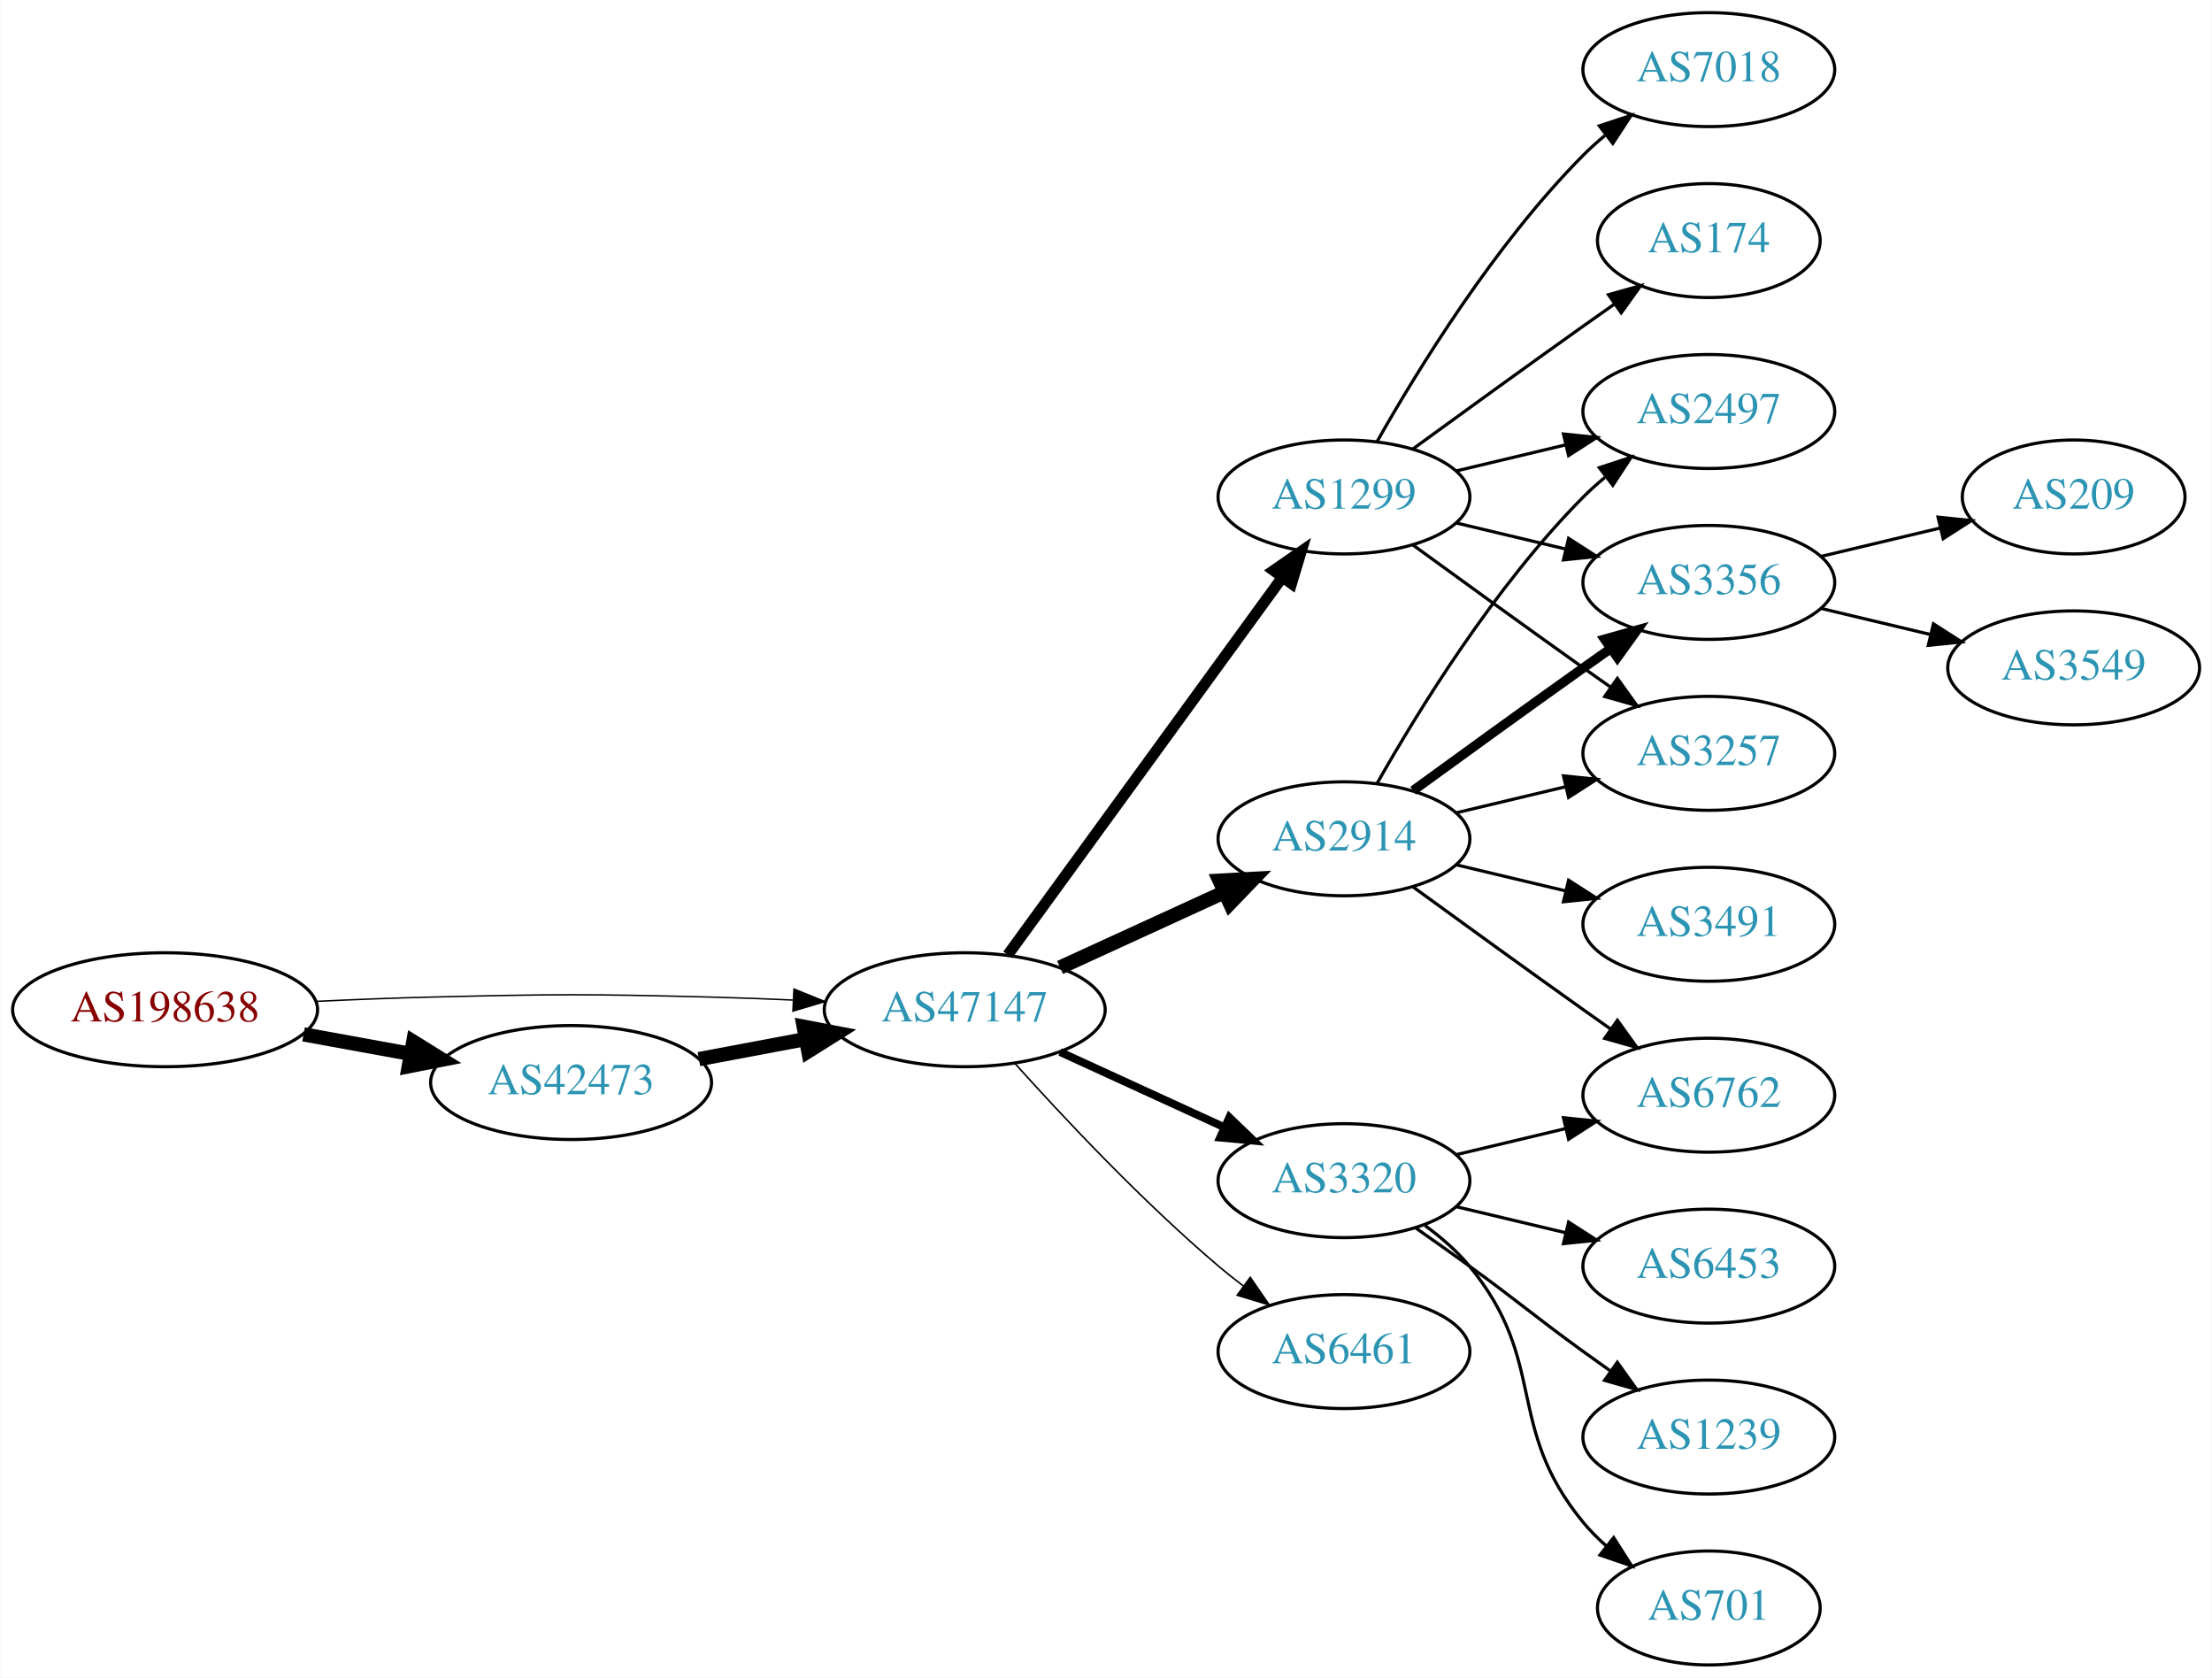
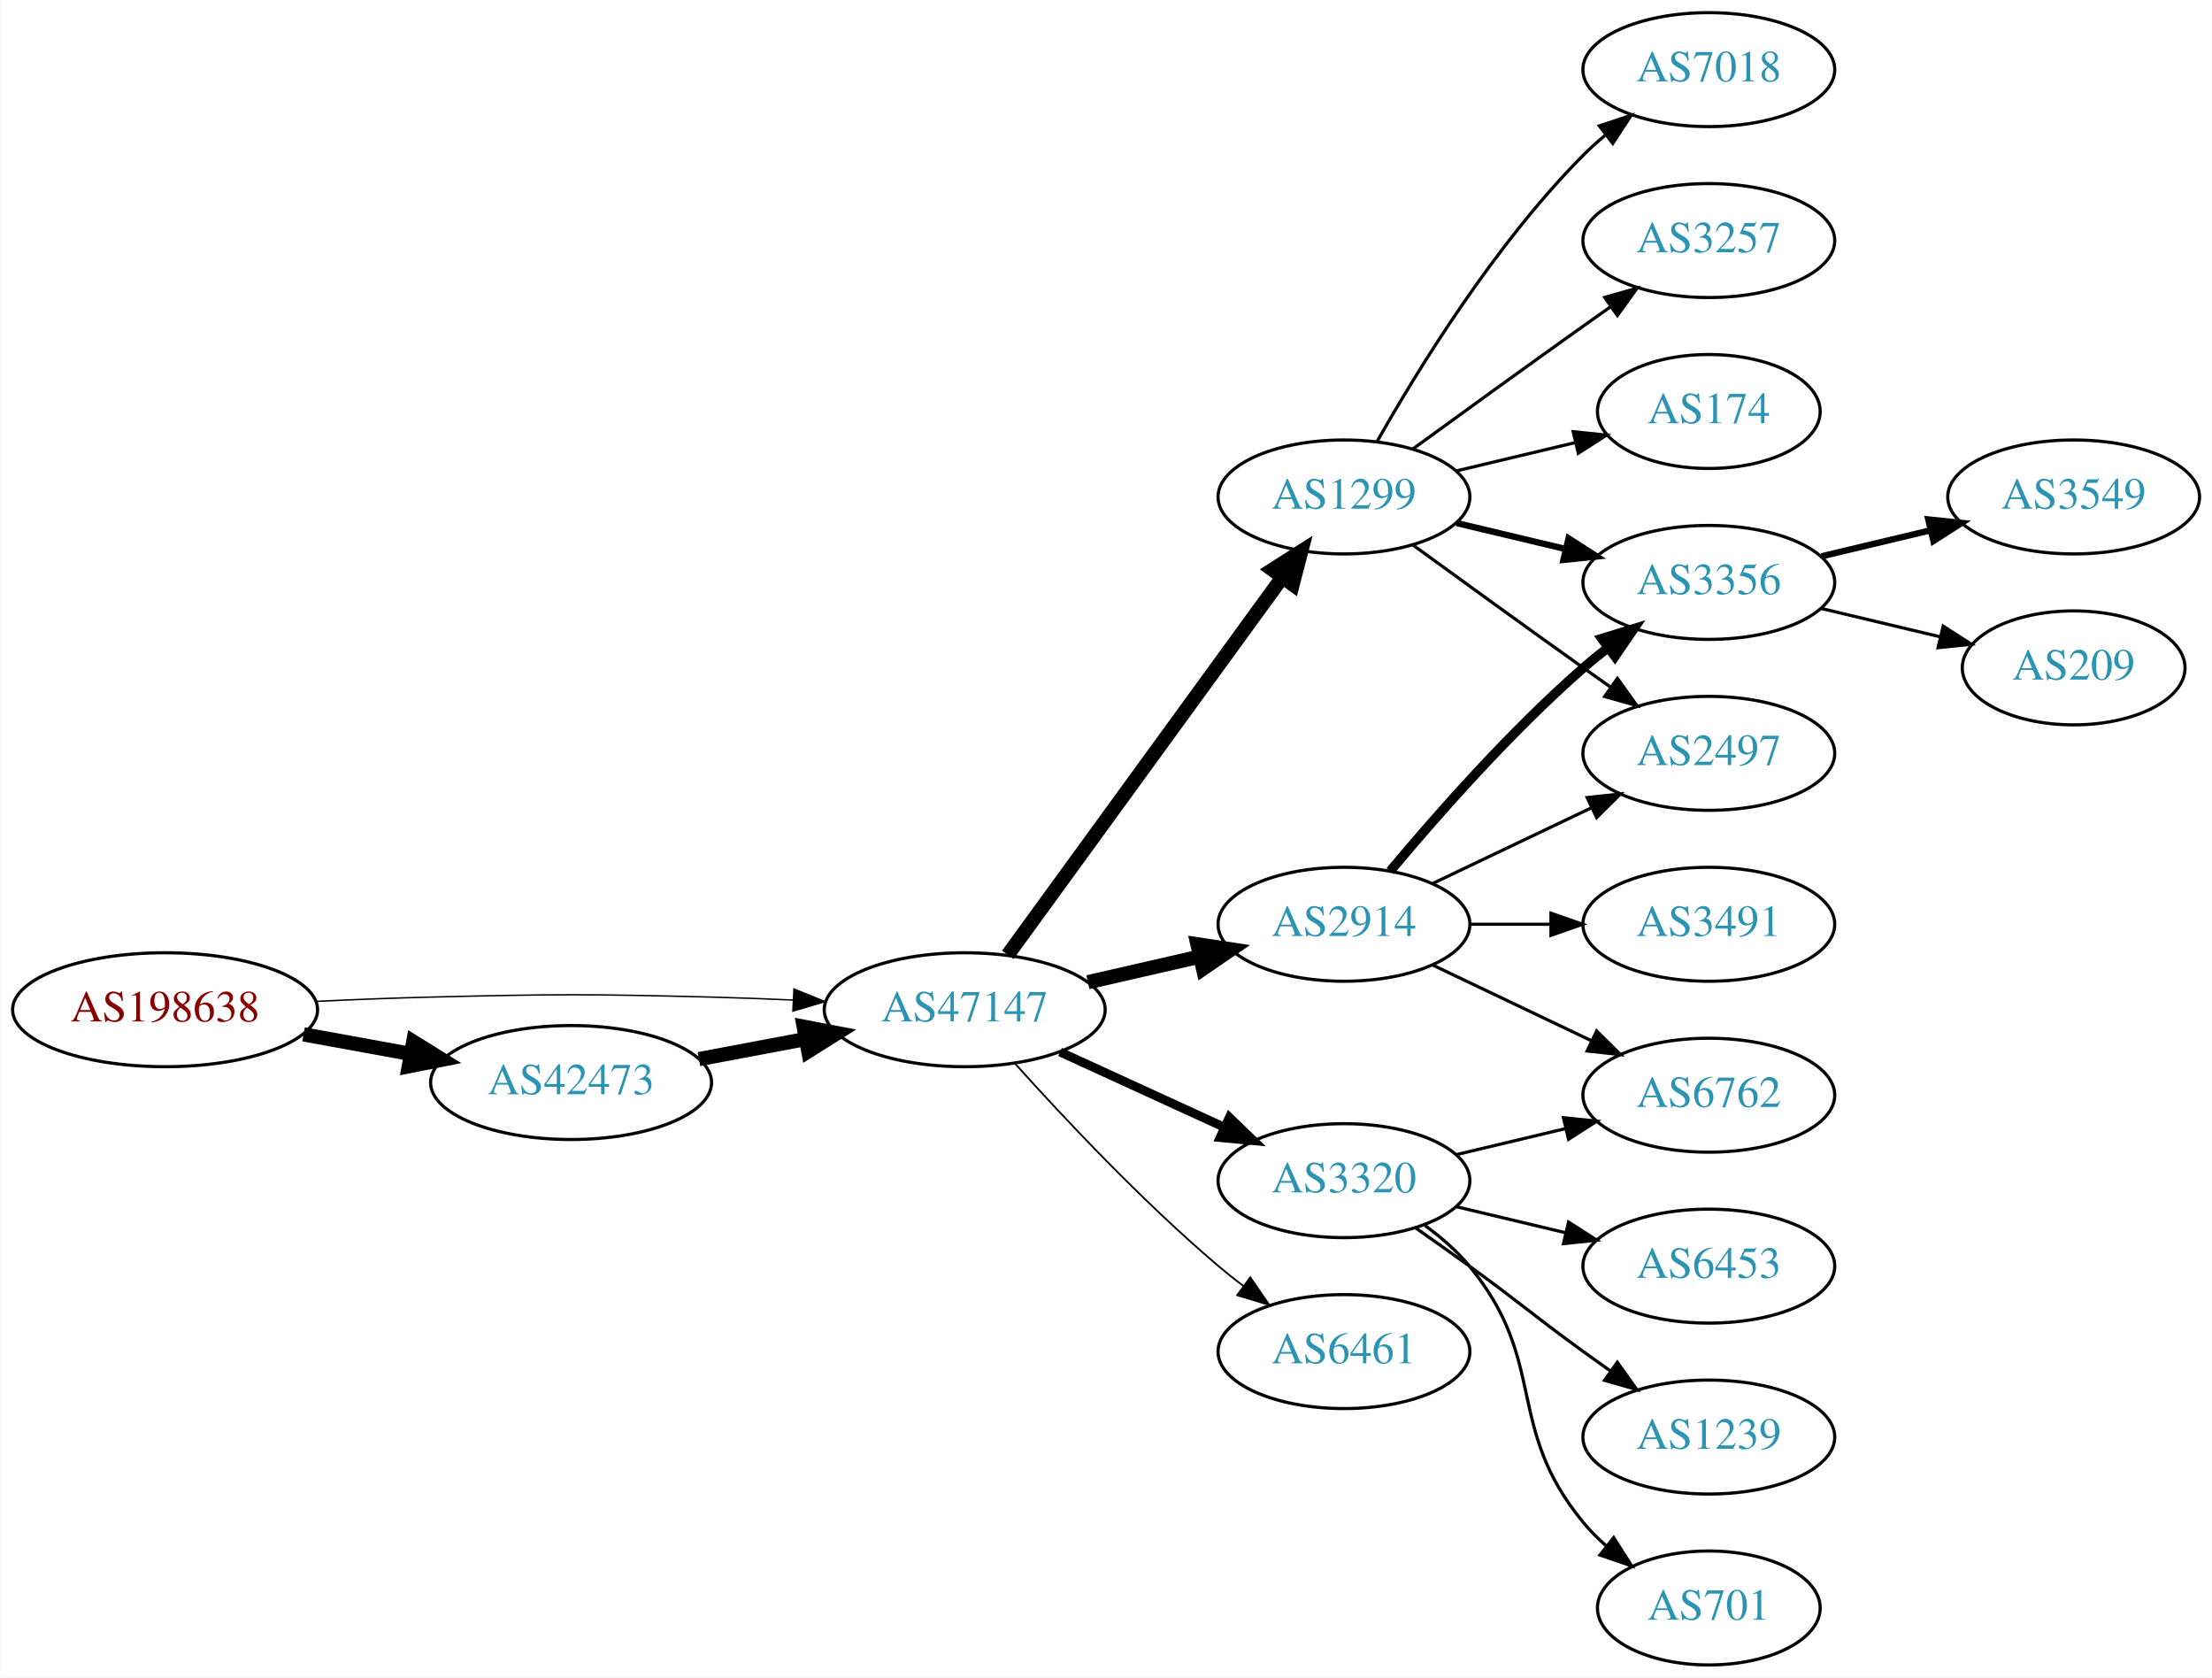
<svg xmlns="http://www.w3.org/2000/svg" xmlns:xlink="http://www.w3.org/1999/xlink" width="699pt" height="530pt" viewBox="0.00 0.00 698.85 530.00">
  <g id="graph0" class="graph" transform="scale(1 1) rotate(0) translate(4 526)">
    <polygon fill="white" stroke="none" points="-4,4 -4,-526 694.855,-526 694.855,4 -4,4" />
    <g id="node1" class="node">
      <g id="a_node1">
        <a xlink:href="/asn/198638" xlink:title="AS198638 ~ Juergen Bachinger [AT]">
          <ellipse fill="#ffffff" stroke="black" cx="48.096" cy="-207" rx="48.192" ry="18" />
          <text text-anchor="middle" x="48.096" y="-203.3" font-family="Times,serif" font-size="14.00" fill="#880000">AS198638</text>
        </a>
      </g>
    </g>
    <g id="node2" class="node">
      <g id="a_node2">
        <a xlink:href="/asn/42473" xlink:title="AS42473 ~ ANEXIA Internetdienstleistungs GmbH [AT]">
          <ellipse fill="#ffffff" stroke="black" cx="176.388" cy="-184" rx="44.393" ry="18" />
          <text text-anchor="middle" x="176.388" y="-180.3" font-family="Times,serif" font-size="14.00" fill="#2c94b3">AS42473</text>
        </a>
      </g>
    </g>
    <g id="edge1" class="edge">
      <path fill="none" stroke="black" stroke-width="4.5" d="M91.852,-199.213C102.7,-197.238 114.448,-195.098 125.611,-193.065" />
      <polygon fill="black" stroke="black" stroke-width="4.5" points="126.523,-196.901 135.656,-191.236 125.112,-189.154 126.523,-196.901" />
    </g>
    <g id="node3" class="node">
      <g id="a_node3">
        <a xlink:href="/asn/47147" xlink:title="AS47147 ~ ANEXIA Internetdienstleistungs GmbH [AT]">
          <ellipse fill="#ffffff" stroke="black" cx="300.78" cy="-207" rx="44.393" ry="18" />
          <text text-anchor="middle" x="300.78" y="-203.3" font-family="Times,serif" font-size="14.00" fill="#2c94b3">AS47147</text>
        </a>
      </g>
    </g>
    <g id="edge2" class="edge">
      <path fill="none" stroke="black" stroke-width="0.45" d="M96.103,-209.658C107.883,-210.215 120.496,-210.719 132.191,-211 171.466,-211.945 181.311,-211.991 220.584,-211 228.992,-210.788 237.897,-210.449 246.583,-210.056" />
      <polygon fill="black" stroke="black" stroke-width="0.45" points="246.816,-213.549 256.637,-209.575 246.481,-206.557 246.816,-213.549" />
    </g>
    <g id="edge3" class="edge">
      <path fill="none" stroke="black" stroke-width="4.5" d="M216.787,-191.404C227.487,-193.415 239.211,-195.618 250.388,-197.718" />
      <polygon fill="black" stroke="black" stroke-width="4.5" points="249.899,-201.633 260.454,-199.61 251.353,-193.893 249.899,-201.633" />
    </g>
    <g id="node4" class="node">
      <g id="a_node4">
        <a xlink:href="/asn/2914" xlink:title="AS2914 ~ NTT America, Inc. [US]">
-           <ellipse fill="#ffffff" stroke="black" cx="420.622" cy="-261" rx="39.794" ry="18" />
-           <text text-anchor="middle" x="420.622" y="-257.3" font-family="Times,serif" font-size="14.00" fill="#2c94b3">AS2914</text>
+           <ellipse fill="#ffffff" stroke="black" cx="420.622" cy="-234" rx="39.794" ry="18" />
+           <text text-anchor="middle" x="420.622" y="-230.3" font-family="Times,serif" font-size="14.00" fill="#2c94b3">AS2914</text>
        </a>
      </g>
    </g>
    <g id="edge4" class="edge">
-       <path fill="none" stroke="black" stroke-width="4.5" d="M330.909,-220.348C346.521,-227.502 365.918,-236.391 382.59,-244.03" />
-       <polygon fill="black" stroke="black" stroke-width="4.5" points="381.311,-247.775 392.042,-248.362 384.592,-240.616 381.311,-247.775" />
+       <path fill="none" stroke="black" stroke-width="4.5" d="M339.714,-215.692C350.955,-218.267 363.368,-221.111 374.991,-223.774" />
+       <polygon fill="black" stroke="black" stroke-width="4.5" points="374.326,-227.661 384.953,-226.057 376.085,-219.985 374.326,-227.661" />
    </g>
    <g id="node5" class="node">
      <g id="a_node5">
        <a xlink:href="/asn/3320" xlink:title="AS3320 ~ DTAG [DE]">
          <ellipse fill="#ffffff" stroke="black" cx="420.622" cy="-153" rx="39.794" ry="18" />
          <text text-anchor="middle" x="420.622" y="-149.3" font-family="Times,serif" font-size="14.00" fill="#2c94b3">AS3320</text>
        </a>
      </g>
    </g>
    <g id="edge5" class="edge">
-       <path fill="none" stroke="black" stroke-width="2.5" d="M330.909,-193.652C346.521,-186.498 365.918,-177.609 382.59,-169.97" />
-       <polygon fill="black" stroke="black" stroke-width="2.5" points="384.409,-172.986 392.042,-165.638 381.493,-166.622 384.409,-172.986" />
+       <path fill="none" stroke="black" stroke-width="2.812" d="M330.909,-193.652C346.521,-186.498 365.918,-177.609 382.59,-169.97" />
+       <polygon fill="black" stroke="black" stroke-width="2.812" points="384.409,-172.986 392.042,-165.638 381.493,-166.622 384.409,-172.986" />
    </g>
    <g id="node6" class="node">
      <g id="a_node6">
        <a xlink:href="/asn/1299" xlink:title="AS1299 ~ Telia Carrier [EU]">
          <ellipse fill="#ffffff" stroke="black" cx="420.622" cy="-369" rx="39.794" ry="18" />
          <text text-anchor="middle" x="420.622" y="-365.3" font-family="Times,serif" font-size="14.00" fill="#2c94b3">AS1299</text>
        </a>
      </g>
    </g>
    <g id="edge6" class="edge">
-       <path fill="none" stroke="black" stroke-width="3.5" d="M314.391,-224.337C335.212,-252.96 376.874,-310.233 401.063,-343.486" />
-       <polygon fill="black" stroke="black" stroke-width="3.5" points="398.389,-345.76 407.102,-351.788 404.05,-341.642 398.389,-345.76" />
+       <path fill="none" stroke="black" stroke-width="4.5" d="M314.391,-224.337C335.212,-252.96 376.874,-310.233 401.063,-343.486" />
+       <polygon fill="black" stroke="black" stroke-width="4.5" points="398.035,-346.017 407.102,-351.788 404.403,-341.385 398.035,-346.017" />
    </g>
    <g id="node7" class="node">
      <g id="a_node7">
        <a xlink:href="/asn/6461" xlink:title="AS6461 ~ Zayo Bandwidth [US]">
          <ellipse fill="#ffffff" stroke="black" cx="420.622" cy="-99" rx="39.794" ry="18" />
          <text text-anchor="middle" x="420.622" y="-95.3" font-family="Times,serif" font-size="14.00" fill="#2c94b3">AS6461</text>
        </a>
      </g>
    </g>
    <g id="edge7" class="edge">
-       <path fill="none" stroke="black" stroke-width="0.5" d="M316.712,-189.956C332.038,-172.903 356.974,-146.35 380.976,-126 383.473,-123.883 386.133,-121.768 388.845,-119.707" />
-       <polygon fill="black" stroke="black" stroke-width="0.5" points="391.011,-122.459 397.021,-113.734 386.882,-116.806 391.011,-122.459" />
+       <path fill="none" stroke="black" stroke-width="0.562" d="M316.712,-189.956C332.038,-172.903 356.974,-146.35 380.976,-126 383.473,-123.883 386.133,-121.768 388.845,-119.707" />
+       <polygon fill="black" stroke="black" stroke-width="0.562" points="391.011,-122.459 397.021,-113.734 386.882,-116.806 391.011,-122.459" />
    </g>
    <g id="node8" class="node">
      <g id="a_node8">
-         <a xlink:href="/asn/2497" xlink:title="AS2497 ~ Internet Initiative Japan Inc. [JP]">
-           <ellipse fill="#ffffff" stroke="black" cx="535.915" cy="-396" rx="39.794" ry="18" />
-           <text text-anchor="middle" x="535.915" y="-392.3" font-family="Times,serif" font-size="14.00" fill="#2c94b3">AS2497</text>
+         <a xlink:href="/asn/3356" xlink:title="AS3356 ~ Level 3 Parent, LLC [US]">
+           <ellipse fill="#ffffff" stroke="black" cx="535.915" cy="-342" rx="39.794" ry="18" />
+           <text text-anchor="middle" x="535.915" y="-338.3" font-family="Times,serif" font-size="14.00" fill="#2c94b3">AS3356</text>
        </a>
      </g>
    </g>
    <g id="edge8" class="edge">
-       <path fill="none" stroke="black" d="M431.082,-278.49C443.864,-301.096 468.296,-340.886 496.269,-369 498.379,-371.121 500.676,-373.188 503.061,-375.171" />
-       <polygon fill="black" stroke="black" points="501.313,-378.242 511.376,-381.556 505.577,-372.69 501.313,-378.242" />
+       <path fill="none" stroke="black" stroke-width="3" d="M435.252,-250.817C449.535,-267.929 473.081,-294.745 496.269,-315 498.734,-317.154 501.373,-319.294 504.07,-321.372" />
+       <polygon fill="black" stroke="black" stroke-width="3" points="502.095,-324.264 512.225,-327.37 506.244,-318.625 502.095,-324.264" />
    </g>
    <g id="node9" class="node">
      <g id="a_node9">
+         <a xlink:href="/asn/6762" xlink:title="AS6762 ~ TELECOM ITALIA SPARKLE S.p.A. [IT]">
+           <ellipse fill="#ffffff" stroke="black" cx="535.915" cy="-180" rx="39.794" ry="18" />
+           <text text-anchor="middle" x="535.915" y="-176.3" font-family="Times,serif" font-size="14.00" fill="#2c94b3">AS6762</text>
+         </a>
+       </g>
+     </g>
+     <g id="edge9" class="edge">
+       <path fill="none" stroke="black" d="M448.759,-221.066C463.753,-213.919 482.574,-204.948 498.797,-197.215" />
+       <polygon fill="black" stroke="black" points="500.479,-200.291 508,-192.829 497.467,-193.972 500.479,-200.291" />
+     </g>
+     <g id="node10" class="node">
+       <g id="a_node10">
        <a xlink:href="/asn/3491" xlink:title="AS3491 ~ PCCW Global, Inc. [US]">
          <ellipse fill="#ffffff" stroke="black" cx="535.915" cy="-234" rx="39.794" ry="18" />
          <text text-anchor="middle" x="535.915" y="-230.3" font-family="Times,serif" font-size="14.00" fill="#2c94b3">AS3491</text>
        </a>
      </g>
    </g>
-     <g id="edge9" class="edge">
-       <path fill="none" stroke="black" d="M456.229,-252.752C467.101,-250.162 479.255,-247.265 490.698,-244.538" />
-       <polygon fill="black" stroke="black" points="491.604,-247.92 500.52,-242.197 489.981,-241.111 491.604,-247.92" />
-     </g>
-     <g id="node10" class="node">
-       <g id="a_node10">
-         <a xlink:href="/asn/3356" xlink:title="AS3356 ~ Level 3 Parent, LLC [US]">
-           <ellipse fill="#ffffff" stroke="black" cx="535.915" cy="-342" rx="39.794" ry="18" />
-           <text text-anchor="middle" x="535.915" y="-338.3" font-family="Times,serif" font-size="14.00" fill="#2c94b3">AS3356</text>
-         </a>
-       </g>
-     </g>
    <g id="edge10" class="edge">
-       <path fill="none" stroke="black" stroke-width="3" d="M442.471,-276.222C457.404,-287.091 478.018,-302.025 496.269,-315 499.089,-317.005 502.032,-319.085 504.98,-321.159" />
-       <polygon fill="black" stroke="black" stroke-width="3" points="503.008,-324.05 513.205,-326.926 507.026,-318.319 503.008,-324.05" />
+       <path fill="none" stroke="black" d="M460.294,-234C468.497,-234 477.261,-234 485.794,-234" />
+       <polygon fill="black" stroke="black" points="486.033,-237.5 496.033,-234 486.033,-230.5 486.033,-237.5" />
    </g>
    <g id="node11" class="node">
      <g id="a_node11">
-         <a xlink:href="/asn/6762" xlink:title="AS6762 ~ TELECOM ITALIA SPARKLE S.p.A. [IT]">
-           <ellipse fill="#ffffff" stroke="black" cx="535.915" cy="-180" rx="39.794" ry="18" />
-           <text text-anchor="middle" x="535.915" y="-176.3" font-family="Times,serif" font-size="14.00" fill="#2c94b3">AS6762</text>
+         <a xlink:href="/asn/2497" xlink:title="AS2497 ~ Internet Initiative Japan Inc. [JP]">
+           <ellipse fill="#ffffff" stroke="black" cx="535.915" cy="-288" rx="39.794" ry="18" />
+           <text text-anchor="middle" x="535.915" y="-284.3" font-family="Times,serif" font-size="14.00" fill="#2c94b3">AS2497</text>
        </a>
      </g>
    </g>
    <g id="edge11" class="edge">
-       <path fill="none" stroke="black" d="M442.471,-245.778C457.404,-234.909 478.018,-219.975 496.269,-207 499.089,-204.995 502.032,-202.915 504.98,-200.841" />
-       <polygon fill="black" stroke="black" points="507.026,-203.681 513.205,-195.074 503.008,-197.95 507.026,-203.681" />
+       <path fill="none" stroke="black" d="M448.759,-246.934C463.753,-254.081 482.574,-263.052 498.797,-270.785" />
+       <polygon fill="black" stroke="black" points="497.467,-274.028 508,-275.171 500.479,-267.709 497.467,-274.028" />
+     </g>
+     <g id="edge14" class="edge">
+       <path fill="none" stroke="black" d="M456.229,-161.248C467.101,-163.838 479.255,-166.735 490.698,-169.462" />
+       <polygon fill="black" stroke="black" points="489.981,-172.889 500.52,-171.803 491.604,-166.08 489.981,-172.889" />
    </g>
    <g id="node12" class="node">
      <g id="a_node12">
-         <a xlink:href="/asn/3257" xlink:title="AS3257 ~ GTT [DE]">
-           <ellipse fill="#ffffff" stroke="black" cx="535.915" cy="-288" rx="39.794" ry="18" />
-           <text text-anchor="middle" x="535.915" y="-284.3" font-family="Times,serif" font-size="14.00" fill="#2c94b3">AS3257</text>
-         </a>
-       </g>
-     </g>
-     <g id="edge12" class="edge">
-       <path fill="none" stroke="black" d="M456.229,-269.248C467.101,-271.838 479.255,-274.735 490.698,-277.462" />
-       <polygon fill="black" stroke="black" points="489.981,-280.889 500.52,-279.803 491.604,-274.08 489.981,-280.889" />
-     </g>
-     <g id="edge18" class="edge">
-       <path fill="none" stroke="black" d="M456.229,-161.248C467.101,-163.838 479.255,-166.735 490.698,-169.462" />
-       <polygon fill="black" stroke="black" points="489.981,-172.889 500.52,-171.803 491.604,-166.08 489.981,-172.889" />
-     </g>
-     <g id="node15" class="node">
-       <g id="a_node15">
        <a xlink:href="/asn/6453" xlink:title="AS6453 ~ TATA COMMUNICATIONS (AMERICA) INC [US]">
          <ellipse fill="#ffffff" stroke="black" cx="535.915" cy="-126" rx="39.794" ry="18" />
          <text text-anchor="middle" x="535.915" y="-122.3" font-family="Times,serif" font-size="14.00" fill="#2c94b3">AS6453</text>
        </a>
      </g>
    </g>
-     <g id="edge15" class="edge">
+     <g id="edge12" class="edge">
      <path fill="none" stroke="black" d="M456.229,-144.752C467.101,-142.162 479.255,-139.265 490.698,-136.538" />
      <polygon fill="black" stroke="black" points="491.604,-139.92 500.52,-134.197 489.981,-133.111 491.604,-139.92" />
    </g>
-     <g id="node16" class="node">
-       <g id="a_node16">
+     <g id="node13" class="node">
+       <g id="a_node13">
        <a xlink:href="/asn/1239" xlink:title="AS1239 ~ Sprint [US]">
          <ellipse fill="#ffffff" stroke="black" cx="535.915" cy="-72" rx="39.794" ry="18" />
          <text text-anchor="middle" x="535.915" y="-68.3" font-family="Times,serif" font-size="14.00" fill="#2c94b3">AS1239</text>
        </a>
      </g>
    </g>
-     <g id="edge16" class="edge">
+     <g id="edge13" class="edge">
      <path fill="none" stroke="black" d="M443.379,-137.991C448.914,-134.121 454.833,-129.936 460.269,-126 476.469,-114.271 480.069,-110.729 496.269,-99 499.072,-96.971 502.003,-94.875 504.944,-92.79" />
      <polygon fill="black" stroke="black" points="506.995,-95.627 513.158,-87.009 502.966,-89.903 506.995,-95.627" />
    </g>
-     <g id="node17" class="node">
-       <g id="a_node17">
+     <g id="node14" class="node">
+       <g id="a_node14">
        <a xlink:href="/asn/701" xlink:title="AS701 ~ UUNET [US]">
          <ellipse fill="#ffffff" stroke="black" cx="535.915" cy="-18" rx="35.194" ry="18" />
          <text text-anchor="middle" x="535.915" y="-14.3" font-family="Times,serif" font-size="14.00" fill="#2c94b3">AS701</text>
        </a>
      </g>
    </g>
-     <g id="edge17" class="edge">
+     <g id="edge15" class="edge">
      <path fill="none" stroke="black" d="M446.203,-138.844C451.297,-135.128 456.311,-130.799 460.269,-126 485.333,-95.606 471.204,-75.394 496.269,-45 498.404,-42.411 500.846,-39.959 503.443,-37.666" />
      <polygon fill="black" stroke="black" points="505.851,-40.224 511.542,-31.288 501.52,-34.725 505.851,-40.224" />
    </g>
-     <g id="edge23" class="edge">
-       <path fill="none" stroke="black" d="M456.229,-377.248C467.101,-379.838 479.255,-382.735 490.698,-385.462" />
-       <polygon fill="black" stroke="black" points="489.981,-388.889 500.52,-387.803 491.604,-382.08 489.981,-388.889" />
-     </g>
-     <g id="edge22" class="edge">
-       <path fill="none" stroke="black" d="M456.229,-360.752C467.101,-358.162 479.255,-355.265 490.698,-352.538" />
-       <polygon fill="black" stroke="black" points="491.604,-355.92 500.52,-350.197 489.981,-349.111 491.604,-355.92" />
-     </g>
-     <g id="edge21" class="edge">
+     <g id="edge16" class="edge">
+       <path fill="none" stroke="black" stroke-width="2" d="M456.229,-360.752C467.101,-358.162 479.255,-355.265 490.698,-352.538" />
+       <polygon fill="black" stroke="black" stroke-width="2" points="491.604,-355.92 500.52,-350.197 489.981,-349.111 491.604,-355.92" />
+     </g>
+     <g id="edge19" class="edge">
      <path fill="none" stroke="black" d="M442.471,-353.778C457.404,-342.909 478.018,-327.975 496.269,-315 499.089,-312.995 502.032,-310.915 504.98,-308.841" />
      <polygon fill="black" stroke="black" points="507.026,-311.681 513.205,-303.074 503.008,-305.95 507.026,-311.681" />
    </g>
+     <g id="node15" class="node">
+       <g id="a_node15">
+         <a xlink:href="/asn/7018" xlink:title="AS7018 ~ ATT-INTERNET4 [US]">
+           <ellipse fill="#ffffff" stroke="black" cx="535.915" cy="-504" rx="39.794" ry="18" />
+           <text text-anchor="middle" x="535.915" y="-500.3" font-family="Times,serif" font-size="14.00" fill="#2c94b3">AS7018</text>
+         </a>
+       </g>
+     </g>
+     <g id="edge17" class="edge">
+       <path fill="none" stroke="black" d="M431.082,-386.49C443.864,-409.096 468.296,-448.886 496.269,-477 498.379,-479.121 500.676,-481.188 503.061,-483.171" />
+       <polygon fill="black" stroke="black" points="501.313,-486.242 511.376,-489.556 505.577,-480.69 501.313,-486.242" />
+     </g>
+     <g id="node16" class="node">
+       <g id="a_node16">
+         <a xlink:href="/asn/3257" xlink:title="AS3257 ~ GTT [DE]">
+           <ellipse fill="#ffffff" stroke="black" cx="535.915" cy="-450" rx="39.794" ry="18" />
+           <text text-anchor="middle" x="535.915" y="-446.3" font-family="Times,serif" font-size="14.00" fill="#2c94b3">AS3257</text>
+         </a>
+       </g>
+     </g>
+     <g id="edge18" class="edge">
+       <path fill="none" stroke="black" d="M442.471,-384.222C457.404,-395.091 478.018,-410.025 496.269,-423 499.089,-425.005 502.032,-427.085 504.98,-429.159" />
+       <polygon fill="black" stroke="black" points="503.008,-432.05 513.205,-434.926 507.026,-426.319 503.008,-432.05" />
+     </g>
+     <g id="node17" class="node">
+       <g id="a_node17">
+         <a xlink:href="/asn/174" xlink:title="AS174 ~ Cogent Communications [US]">
+           <ellipse fill="#ffffff" stroke="black" cx="535.915" cy="-396" rx="35.194" ry="18" />
+           <text text-anchor="middle" x="535.915" y="-392.3" font-family="Times,serif" font-size="14.00" fill="#2c94b3">AS174</text>
+         </a>
+       </g>
+     </g>
+     <g id="edge20" class="edge">
+       <path fill="none" stroke="black" d="M456.229,-377.248C468.024,-380.058 481.329,-383.229 493.596,-386.153" />
+       <polygon fill="black" stroke="black" points="493.062,-389.624 503.601,-388.537 494.685,-382.814 493.062,-389.624" />
+     </g>
    <g id="node18" class="node">
      <g id="a_node18">
-         <a xlink:href="/asn/7018" xlink:title="AS7018 ~ AT&amp;T Services, Inc. [US]">
-           <ellipse fill="#ffffff" stroke="black" cx="535.915" cy="-504" rx="39.794" ry="18" />
-           <text text-anchor="middle" x="535.915" y="-500.3" font-family="Times,serif" font-size="14.00" fill="#2c94b3">AS7018</text>
-         </a>
-       </g>
-     </g>
-     <g id="edge19" class="edge">
-       <path fill="none" stroke="black" d="M431.082,-386.49C443.864,-409.096 468.296,-448.886 496.269,-477 498.379,-479.121 500.676,-481.188 503.061,-483.171" />
-       <polygon fill="black" stroke="black" points="501.313,-486.242 511.376,-489.556 505.577,-480.69 501.313,-486.242" />
+         <a xlink:href="/asn/3549" xlink:title="AS3549 ~ Level 3 Parent, LLC [US]">
+           <ellipse fill="#ffffff" stroke="black" cx="651.208" cy="-369" rx="39.794" ry="18" />
+           <text text-anchor="middle" x="651.208" y="-365.3" font-family="Times,serif" font-size="14.00" fill="#2c94b3">AS3549</text>
+         </a>
+       </g>
+     </g>
+     <g id="edge21" class="edge">
+       <path fill="none" stroke="black" stroke-width="2" d="M571.522,-350.248C582.394,-352.838 594.548,-355.735 605.991,-358.462" />
+       <polygon fill="black" stroke="black" stroke-width="2" points="605.274,-361.889 615.813,-360.803 606.897,-355.08 605.274,-361.889" />
    </g>
    <g id="node19" class="node">
      <g id="a_node19">
-         <a xlink:href="/asn/174" xlink:title="AS174 ~ Cogent Communications [US]">
-           <ellipse fill="#ffffff" stroke="black" cx="535.915" cy="-450" rx="35.194" ry="18" />
-           <text text-anchor="middle" x="535.915" y="-446.3" font-family="Times,serif" font-size="14.00" fill="#2c94b3">AS174</text>
-         </a>
-       </g>
-     </g>
-     <g id="edge20" class="edge">
-       <path fill="none" stroke="black" d="M442.471,-384.222C457.404,-395.091 478.018,-410.025 496.269,-423 499.479,-425.282 502.848,-427.661 506.203,-430.018" />
-       <polygon fill="black" stroke="black" points="504.215,-432.899 514.413,-435.77 508.231,-427.166 504.215,-432.899" />
-     </g>
-     <g id="node13" class="node">
-       <g id="a_node13">
        <a xlink:href="/asn/209" xlink:title="AS209 ~ CenturyLink Communications, LLC [US]">
-           <ellipse fill="#ffffff" stroke="black" cx="651.208" cy="-369" rx="35.194" ry="18" />
-           <text text-anchor="middle" x="651.208" y="-365.3" font-family="Times,serif" font-size="14.00" fill="#2c94b3">AS209</text>
-         </a>
-       </g>
-     </g>
-     <g id="edge13" class="edge">
-       <path fill="none" stroke="black" d="M571.522,-350.248C583.317,-353.058 596.622,-356.229 608.889,-359.153" />
-       <polygon fill="black" stroke="black" points="608.355,-362.624 618.894,-361.537 609.978,-355.814 608.355,-362.624" />
-     </g>
-     <g id="node14" class="node">
-       <g id="a_node14">
-         <a xlink:href="/asn/3549" xlink:title="AS3549 ~ Level 3 Parent, LLC [US]">
-           <ellipse fill="#ffffff" stroke="black" cx="651.208" cy="-315" rx="39.794" ry="18" />
-           <text text-anchor="middle" x="651.208" y="-311.3" font-family="Times,serif" font-size="14.00" fill="#2c94b3">AS3549</text>
-         </a>
-       </g>
-     </g>
-     <g id="edge14" class="edge">
-       <path fill="none" stroke="black" d="M571.522,-333.752C582.394,-331.162 594.548,-328.265 605.991,-325.538" />
-       <polygon fill="black" stroke="black" points="606.897,-328.92 615.813,-323.197 605.274,-322.111 606.897,-328.92" />
+           <ellipse fill="#ffffff" stroke="black" cx="651.208" cy="-315" rx="35.194" ry="18" />
+           <text text-anchor="middle" x="651.208" y="-311.3" font-family="Times,serif" font-size="14.00" fill="#2c94b3">AS209</text>
+         </a>
+       </g>
+     </g>
+     <g id="edge22" class="edge">
+       <path fill="none" stroke="black" d="M571.522,-333.752C583.317,-330.942 596.622,-327.771 608.889,-324.847" />
+       <polygon fill="black" stroke="black" points="609.978,-328.186 618.894,-322.463 608.355,-321.376 609.978,-328.186" />
    </g>
  </g>
</svg>
